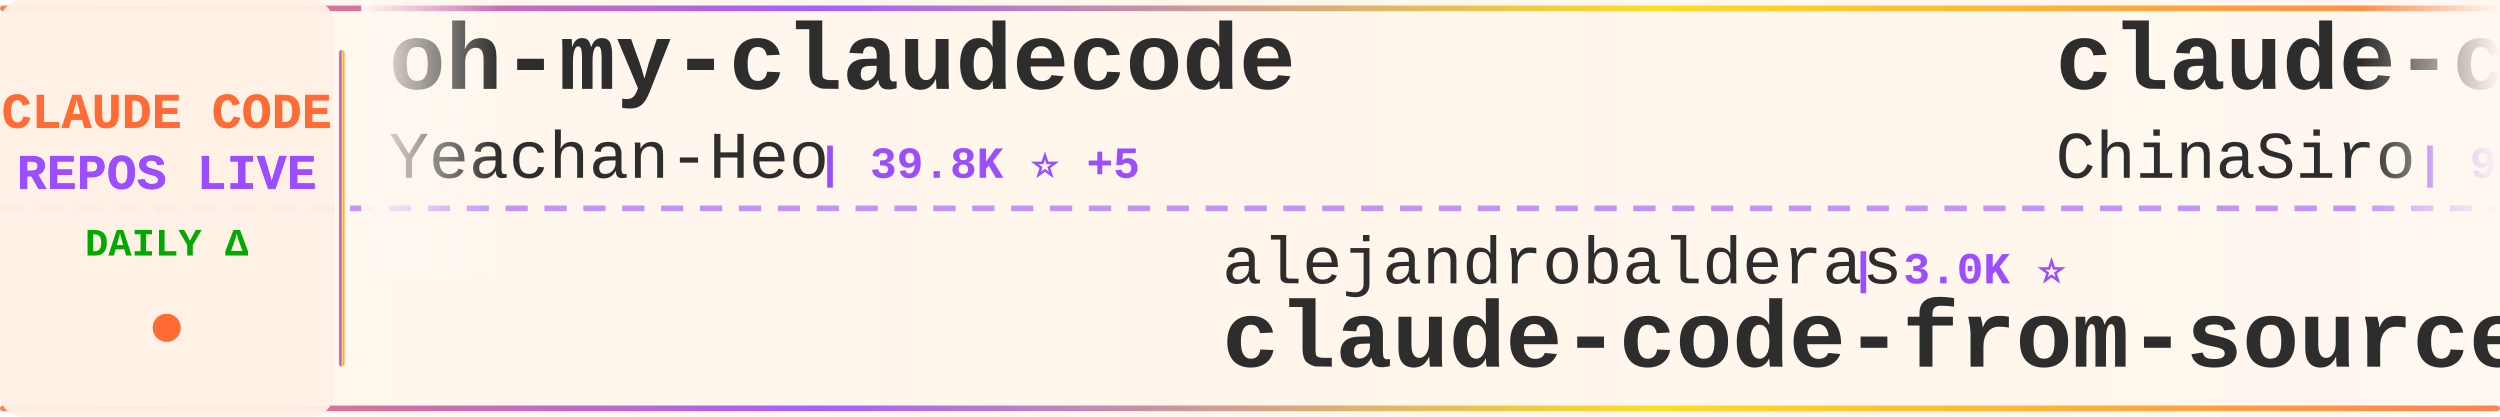
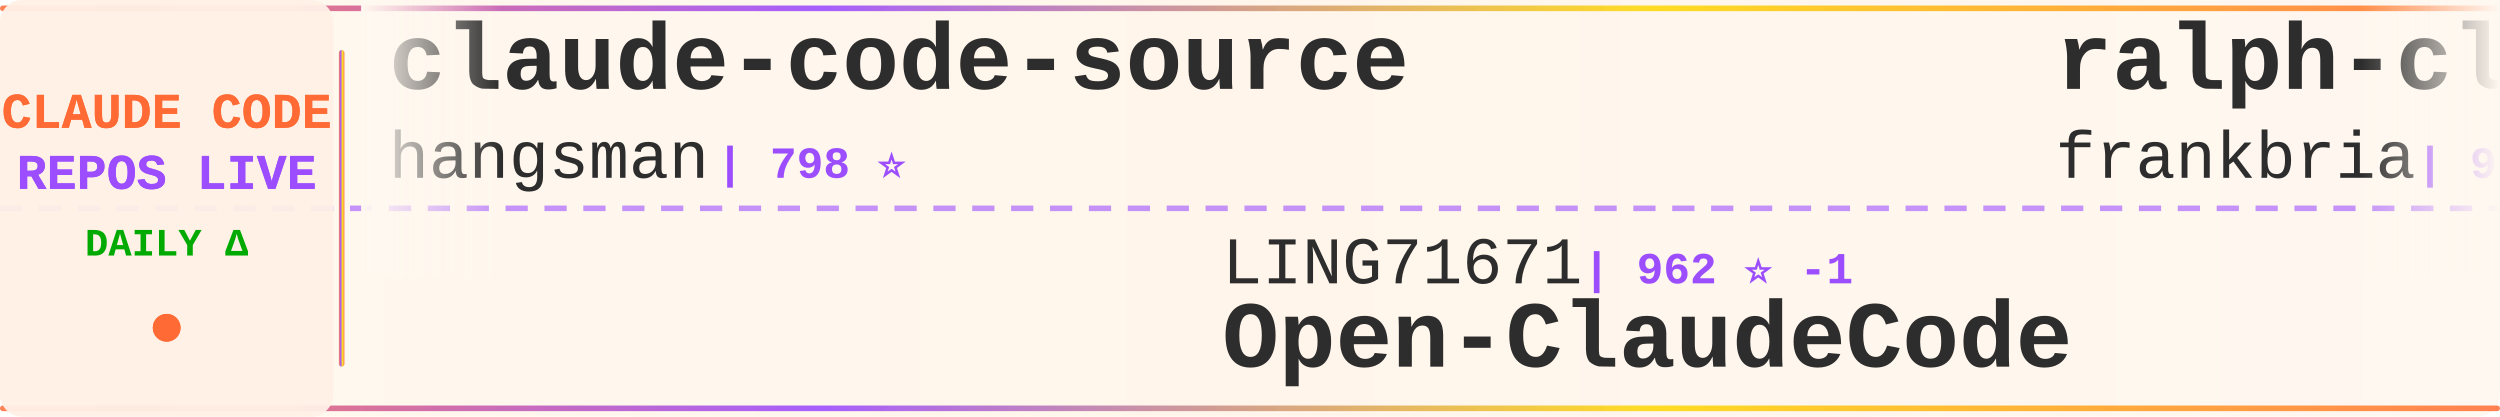
<svg xmlns="http://www.w3.org/2000/svg" width="900" height="150">
  <defs>
    <linearGradient id="tickerBg" x1="0%" y1="0%" x2="100%" y2="0%">
      <stop offset="0%" style="stop-color:#fff8f0;stop-opacity:0.98" />
      <stop offset="50%" style="stop-color:#fff5eb;stop-opacity:1" />
      <stop offset="100%" style="stop-color:#fff8f0;stop-opacity:0.98" />
    </linearGradient>
    <linearGradient id="borderGrad" x1="0%" y1="0%" x2="100%" y2="0%">
      <stop offset="0%" style="stop-color:#FF6B35;stop-opacity:0.85">
        <animate attributeName="stop-opacity" values="0.85;1;0.85" dur="2s" repeatCount="indefinite" />
      </stop>
      <stop offset="33%" style="stop-color:#9C4EFF;stop-opacity:0.9">
        <animate attributeName="stop-opacity" values="0.9;1;0.9" dur="2.2s" repeatCount="indefinite" />
      </stop>
      <stop offset="66%" style="stop-color:#FFD700;stop-opacity:0.85">
        <animate attributeName="stop-opacity" values="0.85;1;0.85" dur="1.8s" repeatCount="indefinite" />
      </stop>
      <stop offset="100%" style="stop-color:#FF6B35;stop-opacity:0.85">
        <animate attributeName="stop-opacity" values="0.85;1;0.85" dur="2s" repeatCount="indefinite" />
      </stop>
    </linearGradient>
    <filter id="textGlow">
      <feGaussianBlur stdDeviation="0.15" result="coloredBlur" />
      <feMerge>
        <feMergeNode in="coloredBlur" />
        <feMergeNode in="SourceGraphic" />
      </feMerge>
    </filter>
    <filter id="metricGlow">
      <feGaussianBlur stdDeviation="0.2" result="coloredBlur" />
      <feMerge>
        <feMergeNode in="coloredBlur" />
        <feMergeNode in="SourceGraphic" />
      </feMerge>
    </filter>
    <linearGradient id="leftFade" x1="0%" y1="0%" x2="100%" y2="0%">
      <stop offset="0%" style="stop-color:#fff8f0;stop-opacity:1" />
      <stop offset="100%" style="stop-color:#fff8f0;stop-opacity:0" />
    </linearGradient>
    <linearGradient id="rightFade" x1="0%" y1="0%" x2="100%" y2="0%">
      <stop offset="0%" style="stop-color:#fff8f0;stop-opacity:0" />
      <stop offset="100%" style="stop-color:#fff8f0;stop-opacity:1" />
    </linearGradient>
  </defs>
  <rect width="900" height="150" fill="url(#tickerBg)" rx="8" />
  <rect x="0" y="2" width="900" height="2" fill="url(#borderGrad)" rx="1" />
  <rect x="0" y="146" width="900" height="2" fill="url(#borderGrad)" rx="1" />
  <line x1="0" y1="75" x2="900" y2="75" stroke="#9C4EFF" stroke-width="2" stroke-dasharray="8 6" opacity="0.6" />
  <rect x="0" y="0" width="120" height="150" fill="#fff0e6" opacity="0.95" rx="8" />
  <text x="60" y="46" font-family="'Courier New', monospace" font-size="18" font-weight="bold" fill="#FF6B35" text-anchor="middle" filter="url(#textGlow)">
    CLAUDE CODE
  </text>
  <text x="60" y="68" font-family="'Courier New', monospace" font-size="18" font-weight="bold" fill="#9C4EFF" text-anchor="middle" filter="url(#textGlow)">
    REPOS LIVE
  </text>
  <text x="60" y="92" font-family="'Courier New', monospace" font-size="14" font-weight="bold" fill="#00aa00" text-anchor="middle">
    DAILY Δ
  </text>
  <circle cx="60" cy="118" r="5" fill="#FF6B35" filter="url(#metricGlow)">
    <animate attributeName="r" values="4;6;4" dur="1.5s" repeatCount="indefinite" />
    <animate attributeName="opacity" values="0.6;1;0.6" dur="1.5s" repeatCount="indefinite" />
  </circle>
  <rect x="122" y="18" width="2" height="114" fill="url(#borderGrad)" rx="1" />
  <clipPath id="tickerClip">
    <rect x="130" y="0" width="770" height="150" />
  </clipPath>
  <g clip-path="url(#tickerClip)">
    <g id="tickerItems">
      <animateTransform attributeName="transform" attributeType="XML" type="translate" from="0 0" to="-3000 0" dur="54s" repeatCount="indefinite" />
      <g transform="translate(0, 0)">
-         <text x="140" y="32" font-family="'Courier New', monospace" font-size="34" font-weight="bold" fill="#2d2d2d">oh-my-claudecode</text>
-         <text x="140" y="64" font-family="'Courier New', monospace" font-size="24" font-weight="normal" fill="#2d2d2d" opacity="1.0">Yeachan-Heo</text>
-         <text x="294" y="64" font-family="'Courier New', monospace" font-size="16" font-weight="bold" fill="#9C4EFF"> | 39.8K ⭐ +5</text>
+         <text x="140" y="32" font-family="'Courier New', monospace" font-size="34" font-weight="bold" fill="#2d2d2d">claude-code-source</text>
+         <text x="140" y="64" font-family="'Courier New', monospace" font-size="24" font-weight="normal" fill="#2d2d2d" opacity="1.0">hangsman</text>
+         <text x="258" y="64" font-family="'Courier New', monospace" font-size="16" font-weight="bold" fill="#9C4EFF"> | 798 ⭐</text>
      </g>
      <g transform="translate(300, 0)">
+         <text x="140" y="102" font-family="'Courier New', monospace" font-size="24" font-weight="normal" fill="#2d2d2d" opacity="1.0">LING71671</text>
+         <text x="270" y="102" font-family="'Courier New', monospace" font-size="16" font-weight="bold" fill="#9C4EFF"> | 962 ⭐ -1</text>
+         <text x="140" y="132" font-family="'Courier New', monospace" font-size="34" font-weight="bold" fill="#2d2d2d">Open-ClaudeCode</text>
+       </g>
+       <g transform="translate(600, 0)">
+         <text x="140" y="32" font-family="'Courier New', monospace" font-size="34" font-weight="bold" fill="#2d2d2d">ralph-claude-code</text>
+         <text x="140" y="64" font-family="'Courier New', monospace" font-size="24" font-weight="normal" fill="#2d2d2d" opacity="1.0">frankbria</text>
+         <text x="270" y="64" font-family="'Courier New', monospace" font-size="16" font-weight="bold" fill="#9C4EFF"> | 9.7K ⭐ +1</text>
+       </g>
+       <g transform="translate(900, 0)">
+         <text x="140" y="102" font-family="'Courier New', monospace" font-size="24" font-weight="normal" fill="#2d2d2d" opacity="1.0">repowise-dev</text>
+         <text x="306" y="102" font-family="'Courier New', monospace" font-size="16" font-weight="bold" fill="#9C4EFF"> | 1.2K ⭐</text>
+         <text x="140" y="132" font-family="'Courier New', monospace" font-size="34" font-weight="bold" fill="#2d2d2d">claude-code-prompts</text>
+       </g>
+       <g transform="translate(1200, 0)">
+         <text x="140" y="32" font-family="'Courier New', monospace" font-size="34" font-weight="bold" fill="#2d2d2d">claude-code-local</text>
+         <text x="140" y="64" font-family="'Courier New', monospace" font-size="24" font-weight="normal" fill="#2d2d2d" opacity="1.0">nicedreamzapp</text>
+         <text x="318" y="64" font-family="'Courier New', monospace" font-size="16" font-weight="bold" fill="#9C4EFF"> | 3.4K ⭐</text>
+       </g>
+       <g transform="translate(1500, 0)">
+         <text x="140" y="102" font-family="'Courier New', monospace" font-size="24" font-weight="normal" fill="#2d2d2d" opacity="1.0">Pimzino</text>
+         <text x="246" y="102" font-family="'Courier New', monospace" font-size="16" font-weight="bold" fill="#9C4EFF"> | 3.9K ⭐</text>
+         <text x="140" y="132" font-family="'Courier New', monospace" font-size="34" font-weight="bold" fill="#2d2d2d">claude-code-spec-workflo...</text>
+       </g>
+       <g transform="translate(1800, 0)">
+         <text x="140" y="32" font-family="'Courier New', monospace" font-size="34" font-weight="bold" fill="#2d2d2d">arcads-claude-code</text>
+         <text x="140" y="64" font-family="'Courier New', monospace" font-size="24" font-weight="normal" fill="#2d2d2d" opacity="1.0">krusemediallc</text>
+         <text x="318" y="64" font-family="'Courier New', monospace" font-size="16" font-weight="bold" fill="#9C4EFF"> | 1.6K ⭐</text>
+       </g>
+       <g transform="translate(2100, 0)">
        <text x="140" y="102" font-family="'Courier New', monospace" font-size="24" font-weight="normal" fill="#2d2d2d" opacity="1.0">alejandrobalderas</text>
        <text x="366" y="102" font-family="'Courier New', monospace" font-size="16" font-weight="bold" fill="#9C4EFF"> | 3.0K ⭐</text>
        <text x="140" y="132" font-family="'Courier New', monospace" font-size="34" font-weight="bold" fill="#2d2d2d">claude-code-from-source</text>
      </g>
-       <g transform="translate(600, 0)">
-         <text x="140" y="32" font-family="'Courier New', monospace" font-size="34" font-weight="bold" fill="#2d2d2d">claude-code-sourcemap</text>
-         <text x="140" y="64" font-family="'Courier New', monospace" font-size="24" font-weight="normal" fill="#2d2d2d" opacity="1.0">ChinaSiro</text>
-         <text x="270" y="64" font-family="'Courier New', monospace" font-size="16" font-weight="bold" fill="#9C4EFF"> | 9.7K ⭐</text>
-       </g>
-       <g transform="translate(900, 0)">
-         <text x="140" y="102" font-family="'Courier New', monospace" font-size="24" font-weight="normal" fill="#2d2d2d" opacity="1.0">luyao618</text>
-         <text x="258" y="102" font-family="'Courier New', monospace" font-size="16" font-weight="bold" fill="#9C4EFF"> | 1.7K ⭐ +1</text>
-         <text x="140" y="132" font-family="'Courier New', monospace" font-size="34" font-weight="bold" fill="#2d2d2d">Claude-Code-Source-Study</text>
-       </g>
-       <g transform="translate(1200, 0)">
-         <text x="140" y="32" font-family="'Courier New', monospace" font-size="34" font-weight="bold" fill="#2d2d2d">awesome-claude-code</text>
-         <text x="140" y="64" font-family="'Courier New', monospace" font-size="24" font-weight="normal" fill="#2d2d2d" opacity="1.0">jqueryscript</text>
-         <text x="306" y="64" font-family="'Courier New', monospace" font-size="16" font-weight="bold" fill="#9C4EFF"> | 526 ⭐</text>
-       </g>
-       <g transform="translate(1500, 0)">
-         <text x="140" y="102" font-family="'Courier New', monospace" font-size="24" font-weight="normal" fill="#2d2d2d" opacity="1.0">nicedreamzapp</text>
-         <text x="318" y="102" font-family="'Courier New', monospace" font-size="16" font-weight="bold" fill="#9C4EFF"> | 3.4K ⭐</text>
-         <text x="140" y="132" font-family="'Courier New', monospace" font-size="34" font-weight="bold" fill="#2d2d2d">claude-code-local</text>
-       </g>
-       <g transform="translate(1800, 0)">
-         <text x="140" y="32" font-family="'Courier New', monospace" font-size="34" font-weight="bold" fill="#2d2d2d">Claude-Code-Game-Studios</text>
-         <text x="140" y="64" font-family="'Courier New', monospace" font-size="24" font-weight="normal" fill="#2d2d2d" opacity="1.0">Donchitos</text>
-         <text x="270" y="64" font-family="'Courier New', monospace" font-size="16" font-weight="bold" fill="#9C4EFF"> | 26.1K ⭐ +18</text>
-       </g>
-       <g transform="translate(2100, 0)">
-         <text x="140" y="102" font-family="'Courier New', monospace" font-size="24" font-weight="normal" fill="#2d2d2d" opacity="1.0">AprilNEA</text>
-         <text x="258" y="102" font-family="'Courier New', monospace" font-size="16" font-weight="bold" fill="#9C4EFF"> | 394 ⭐</text>
-         <text x="140" y="132" font-family="'Courier New', monospace" font-size="34" font-weight="bold" fill="#2d2d2d">claude-code-source</text>
-       </g>
      <g transform="translate(2400, 0)">
-         <text x="140" y="32" font-family="'Courier New', monospace" font-size="34" font-weight="bold" fill="#2d2d2d">claude-code-base-action</text>
-         <text x="140" y="64" font-family="'Courier New', monospace" font-size="24" font-weight="normal" fill="#2d2d2d" opacity="1.0">anthropics</text>
-         <text x="282" y="64" font-family="'Courier New', monospace" font-size="16" font-weight="bold" fill="#9C4EFF"> | 1.0K ⭐</text>
+         <text x="140" y="32" font-family="'Courier New', monospace" font-size="34" font-weight="bold" fill="#2d2d2d">claude-code-settings</text>
+         <text x="140" y="64" font-family="'Courier New', monospace" font-size="24" font-weight="normal" fill="#2d2d2d" opacity="1.0">feiskyer</text>
+         <text x="258" y="64" font-family="'Courier New', monospace" font-size="16" font-weight="bold" fill="#9C4EFF"> | 1.7K ⭐</text>
      </g>
      <g transform="translate(2700, 0)">
        <text x="140" y="102" font-family="'Courier New', monospace" font-size="24" font-weight="normal" fill="#2d2d2d" opacity="1.0">Alishahryar1</text>
-         <text x="306" y="102" font-family="'Courier New', monospace" font-size="16" font-weight="bold" fill="#9C4EFF"> | 57.5K ⭐ +103</text>
+         <text x="306" y="102" font-family="'Courier New', monospace" font-size="16" font-weight="bold" fill="#9C4EFF"> | 57.7K ⭐ +167</text>
        <text x="140" y="132" font-family="'Courier New', monospace" font-size="34" font-weight="bold" fill="#2d2d2d">free-claude-code</text>
      </g>
      <g transform="translate(3000, 0)">
-         <text x="140" y="32" font-family="'Courier New', monospace" font-size="34" font-weight="bold" fill="#2d2d2d">oh-my-claudecode</text>
-         <text x="140" y="64" font-family="'Courier New', monospace" font-size="24" font-weight="normal" fill="#2d2d2d" opacity="1.0">Yeachan-Heo</text>
-         <text x="294" y="64" font-family="'Courier New', monospace" font-size="16" font-weight="bold" fill="#9C4EFF"> | 39.8K ⭐ +5</text>
+         <text x="140" y="32" font-family="'Courier New', monospace" font-size="34" font-weight="bold" fill="#2d2d2d">claude-code-source</text>
+         <text x="140" y="64" font-family="'Courier New', monospace" font-size="24" font-weight="normal" fill="#2d2d2d" opacity="1.0">hangsman</text>
+         <text x="258" y="64" font-family="'Courier New', monospace" font-size="16" font-weight="bold" fill="#9C4EFF"> | 798 ⭐</text>
      </g>
      <g transform="translate(3300, 0)">
-         <text x="140" y="102" font-family="'Courier New', monospace" font-size="24" font-weight="normal" fill="#2d2d2d" opacity="1.0">alejandrobalderas</text>
-         <text x="366" y="102" font-family="'Courier New', monospace" font-size="16" font-weight="bold" fill="#9C4EFF"> | 3.0K ⭐</text>
-         <text x="140" y="132" font-family="'Courier New', monospace" font-size="34" font-weight="bold" fill="#2d2d2d">claude-code-from-source</text>
+         <text x="140" y="102" font-family="'Courier New', monospace" font-size="24" font-weight="normal" fill="#2d2d2d" opacity="1.0">LING71671</text>
+         <text x="270" y="102" font-family="'Courier New', monospace" font-size="16" font-weight="bold" fill="#9C4EFF"> | 962 ⭐ -1</text>
+         <text x="140" y="132" font-family="'Courier New', monospace" font-size="34" font-weight="bold" fill="#2d2d2d">Open-ClaudeCode</text>
      </g>
      <g transform="translate(3600, 0)">
-         <text x="140" y="32" font-family="'Courier New', monospace" font-size="34" font-weight="bold" fill="#2d2d2d">claude-code-sourcemap</text>
-         <text x="140" y="64" font-family="'Courier New', monospace" font-size="24" font-weight="normal" fill="#2d2d2d" opacity="1.0">ChinaSiro</text>
-         <text x="270" y="64" font-family="'Courier New', monospace" font-size="16" font-weight="bold" fill="#9C4EFF"> | 9.7K ⭐</text>
+         <text x="140" y="32" font-family="'Courier New', monospace" font-size="34" font-weight="bold" fill="#2d2d2d">ralph-claude-code</text>
+         <text x="140" y="64" font-family="'Courier New', monospace" font-size="24" font-weight="normal" fill="#2d2d2d" opacity="1.0">frankbria</text>
+         <text x="270" y="64" font-family="'Courier New', monospace" font-size="16" font-weight="bold" fill="#9C4EFF"> | 9.7K ⭐ +1</text>
      </g>
      <g transform="translate(3900, 0)">
-         <text x="140" y="102" font-family="'Courier New', monospace" font-size="24" font-weight="normal" fill="#2d2d2d" opacity="1.0">luyao618</text>
-         <text x="258" y="102" font-family="'Courier New', monospace" font-size="16" font-weight="bold" fill="#9C4EFF"> | 1.7K ⭐ +1</text>
-         <text x="140" y="132" font-family="'Courier New', monospace" font-size="34" font-weight="bold" fill="#2d2d2d">Claude-Code-Source-Study</text>
+         <text x="140" y="102" font-family="'Courier New', monospace" font-size="24" font-weight="normal" fill="#2d2d2d" opacity="1.0">repowise-dev</text>
+         <text x="306" y="102" font-family="'Courier New', monospace" font-size="16" font-weight="bold" fill="#9C4EFF"> | 1.2K ⭐</text>
+         <text x="140" y="132" font-family="'Courier New', monospace" font-size="34" font-weight="bold" fill="#2d2d2d">claude-code-prompts</text>
      </g>
    </g>
  </g>
  <rect x="130" y="0" width="50" height="100" fill="url(#leftFade)" />
  <rect x="850" y="0" width="50" height="100" fill="url(#rightFade)" />
</svg>
